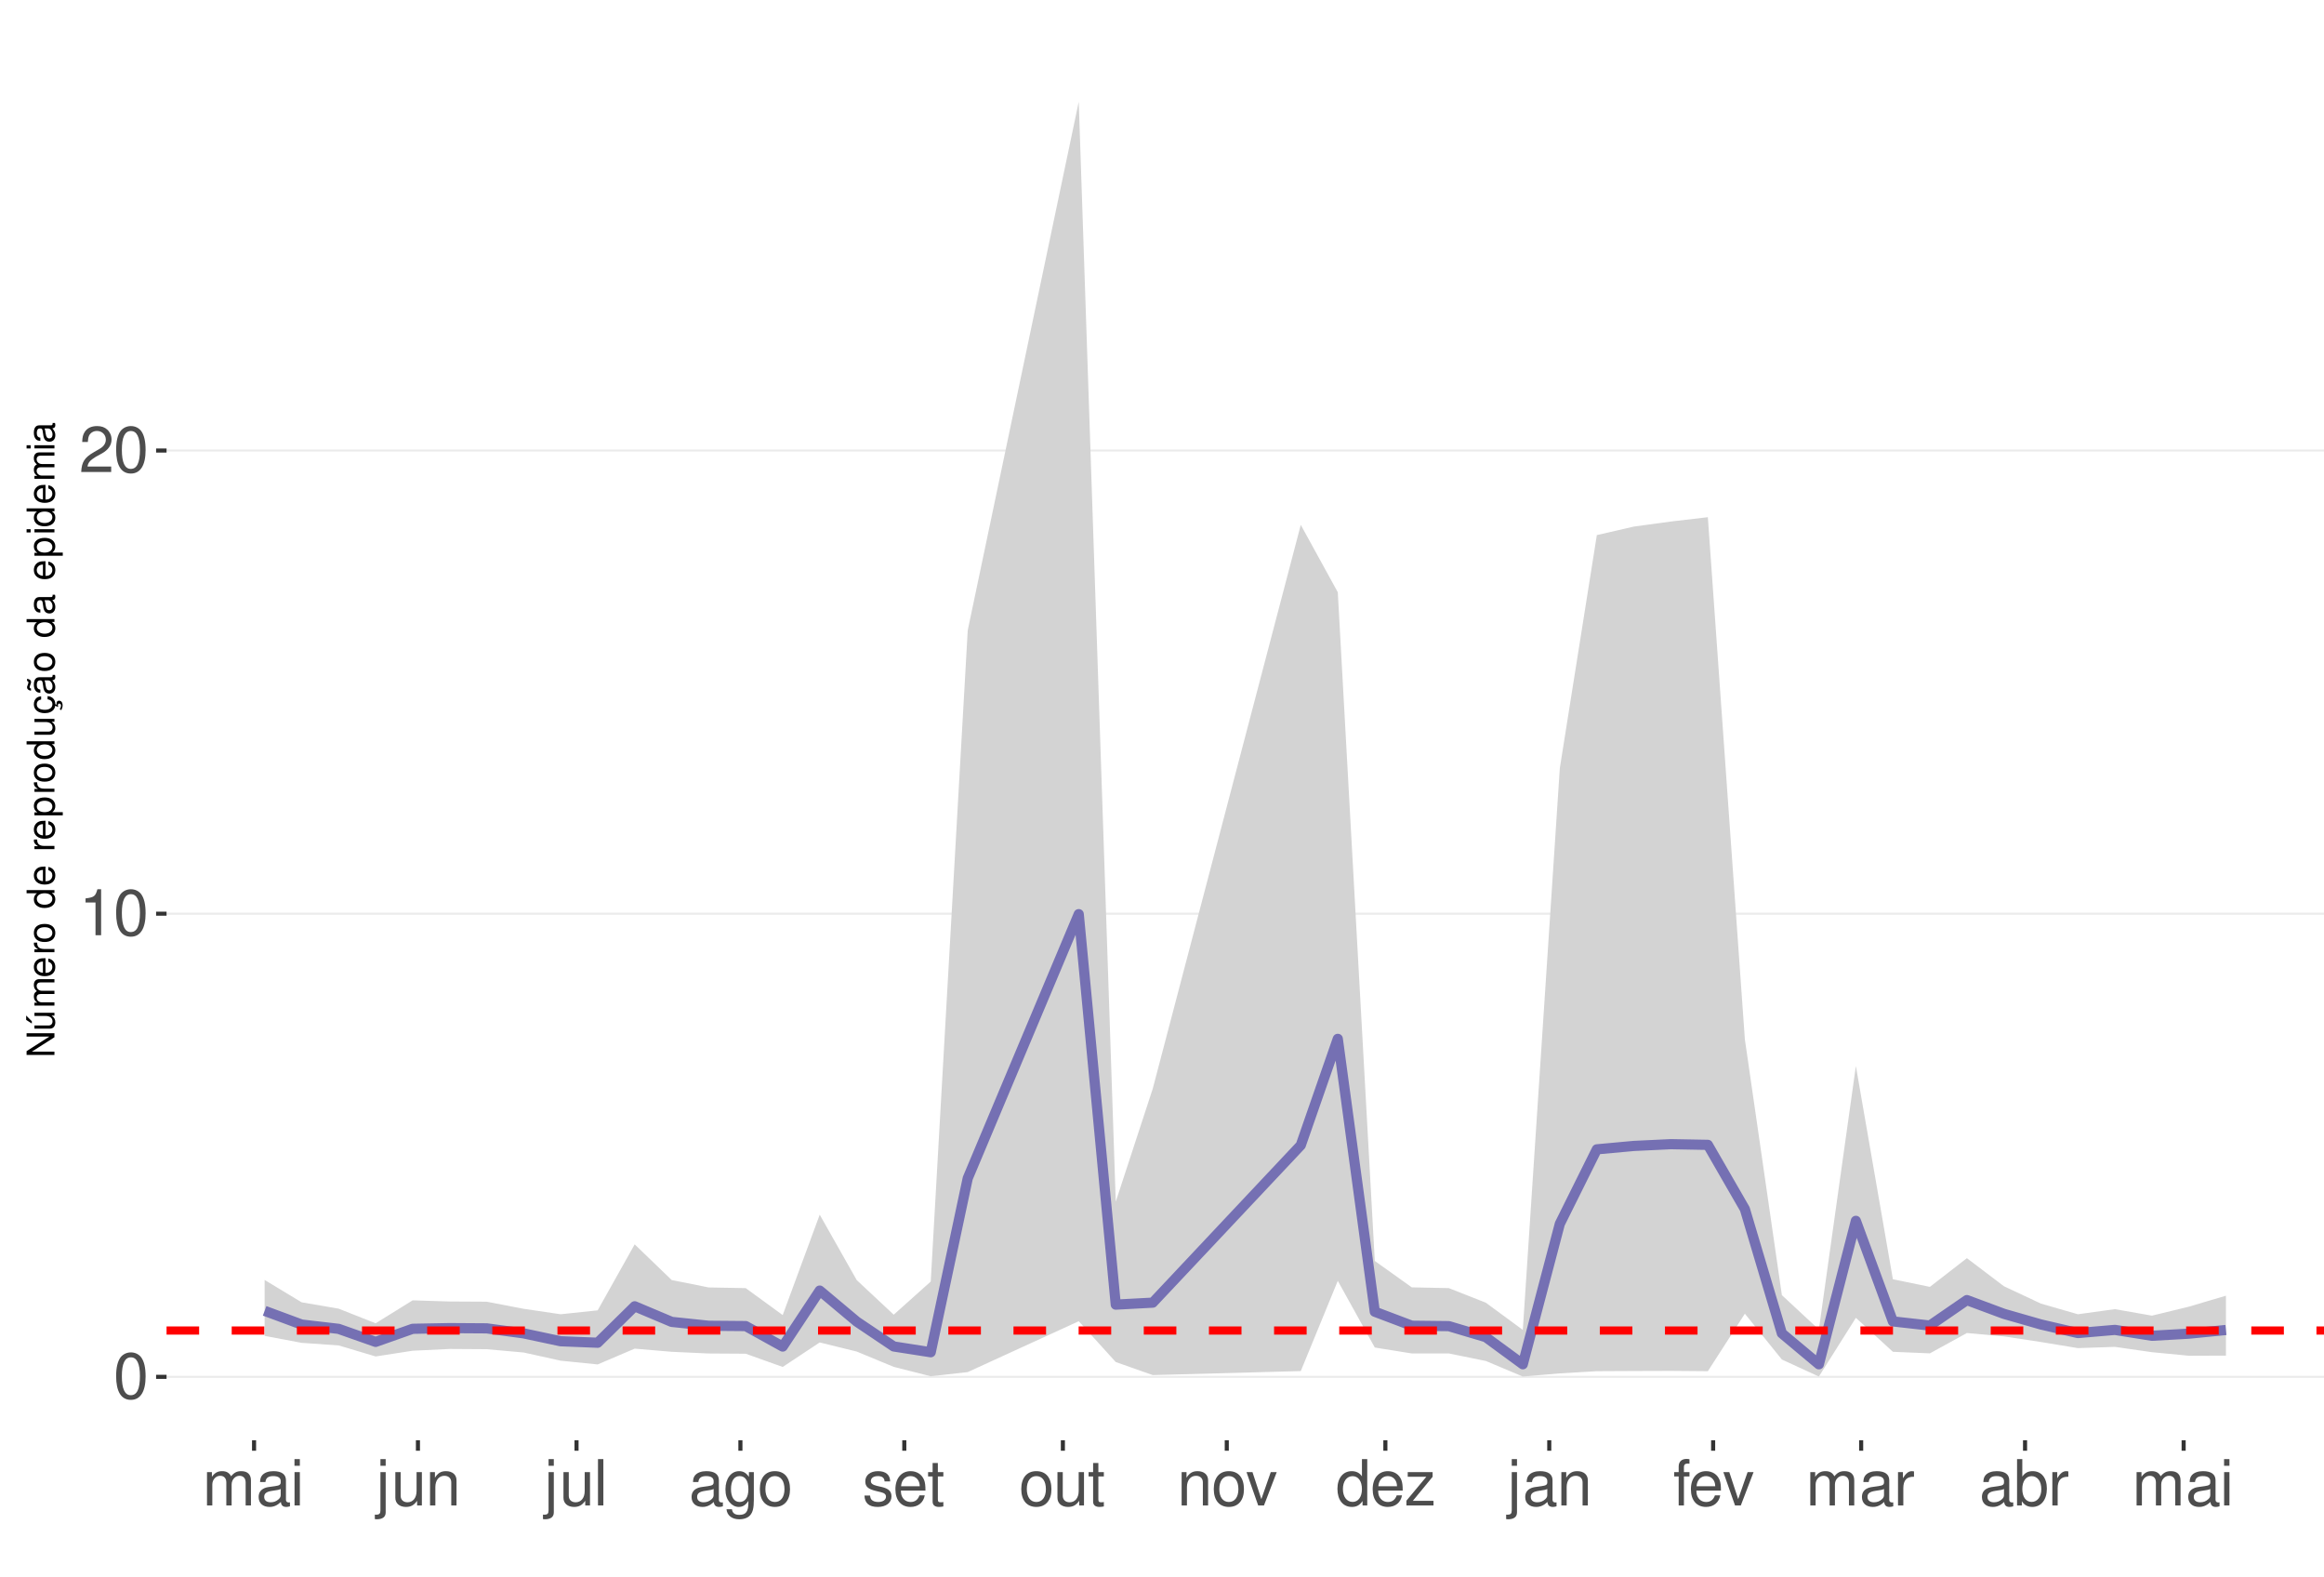
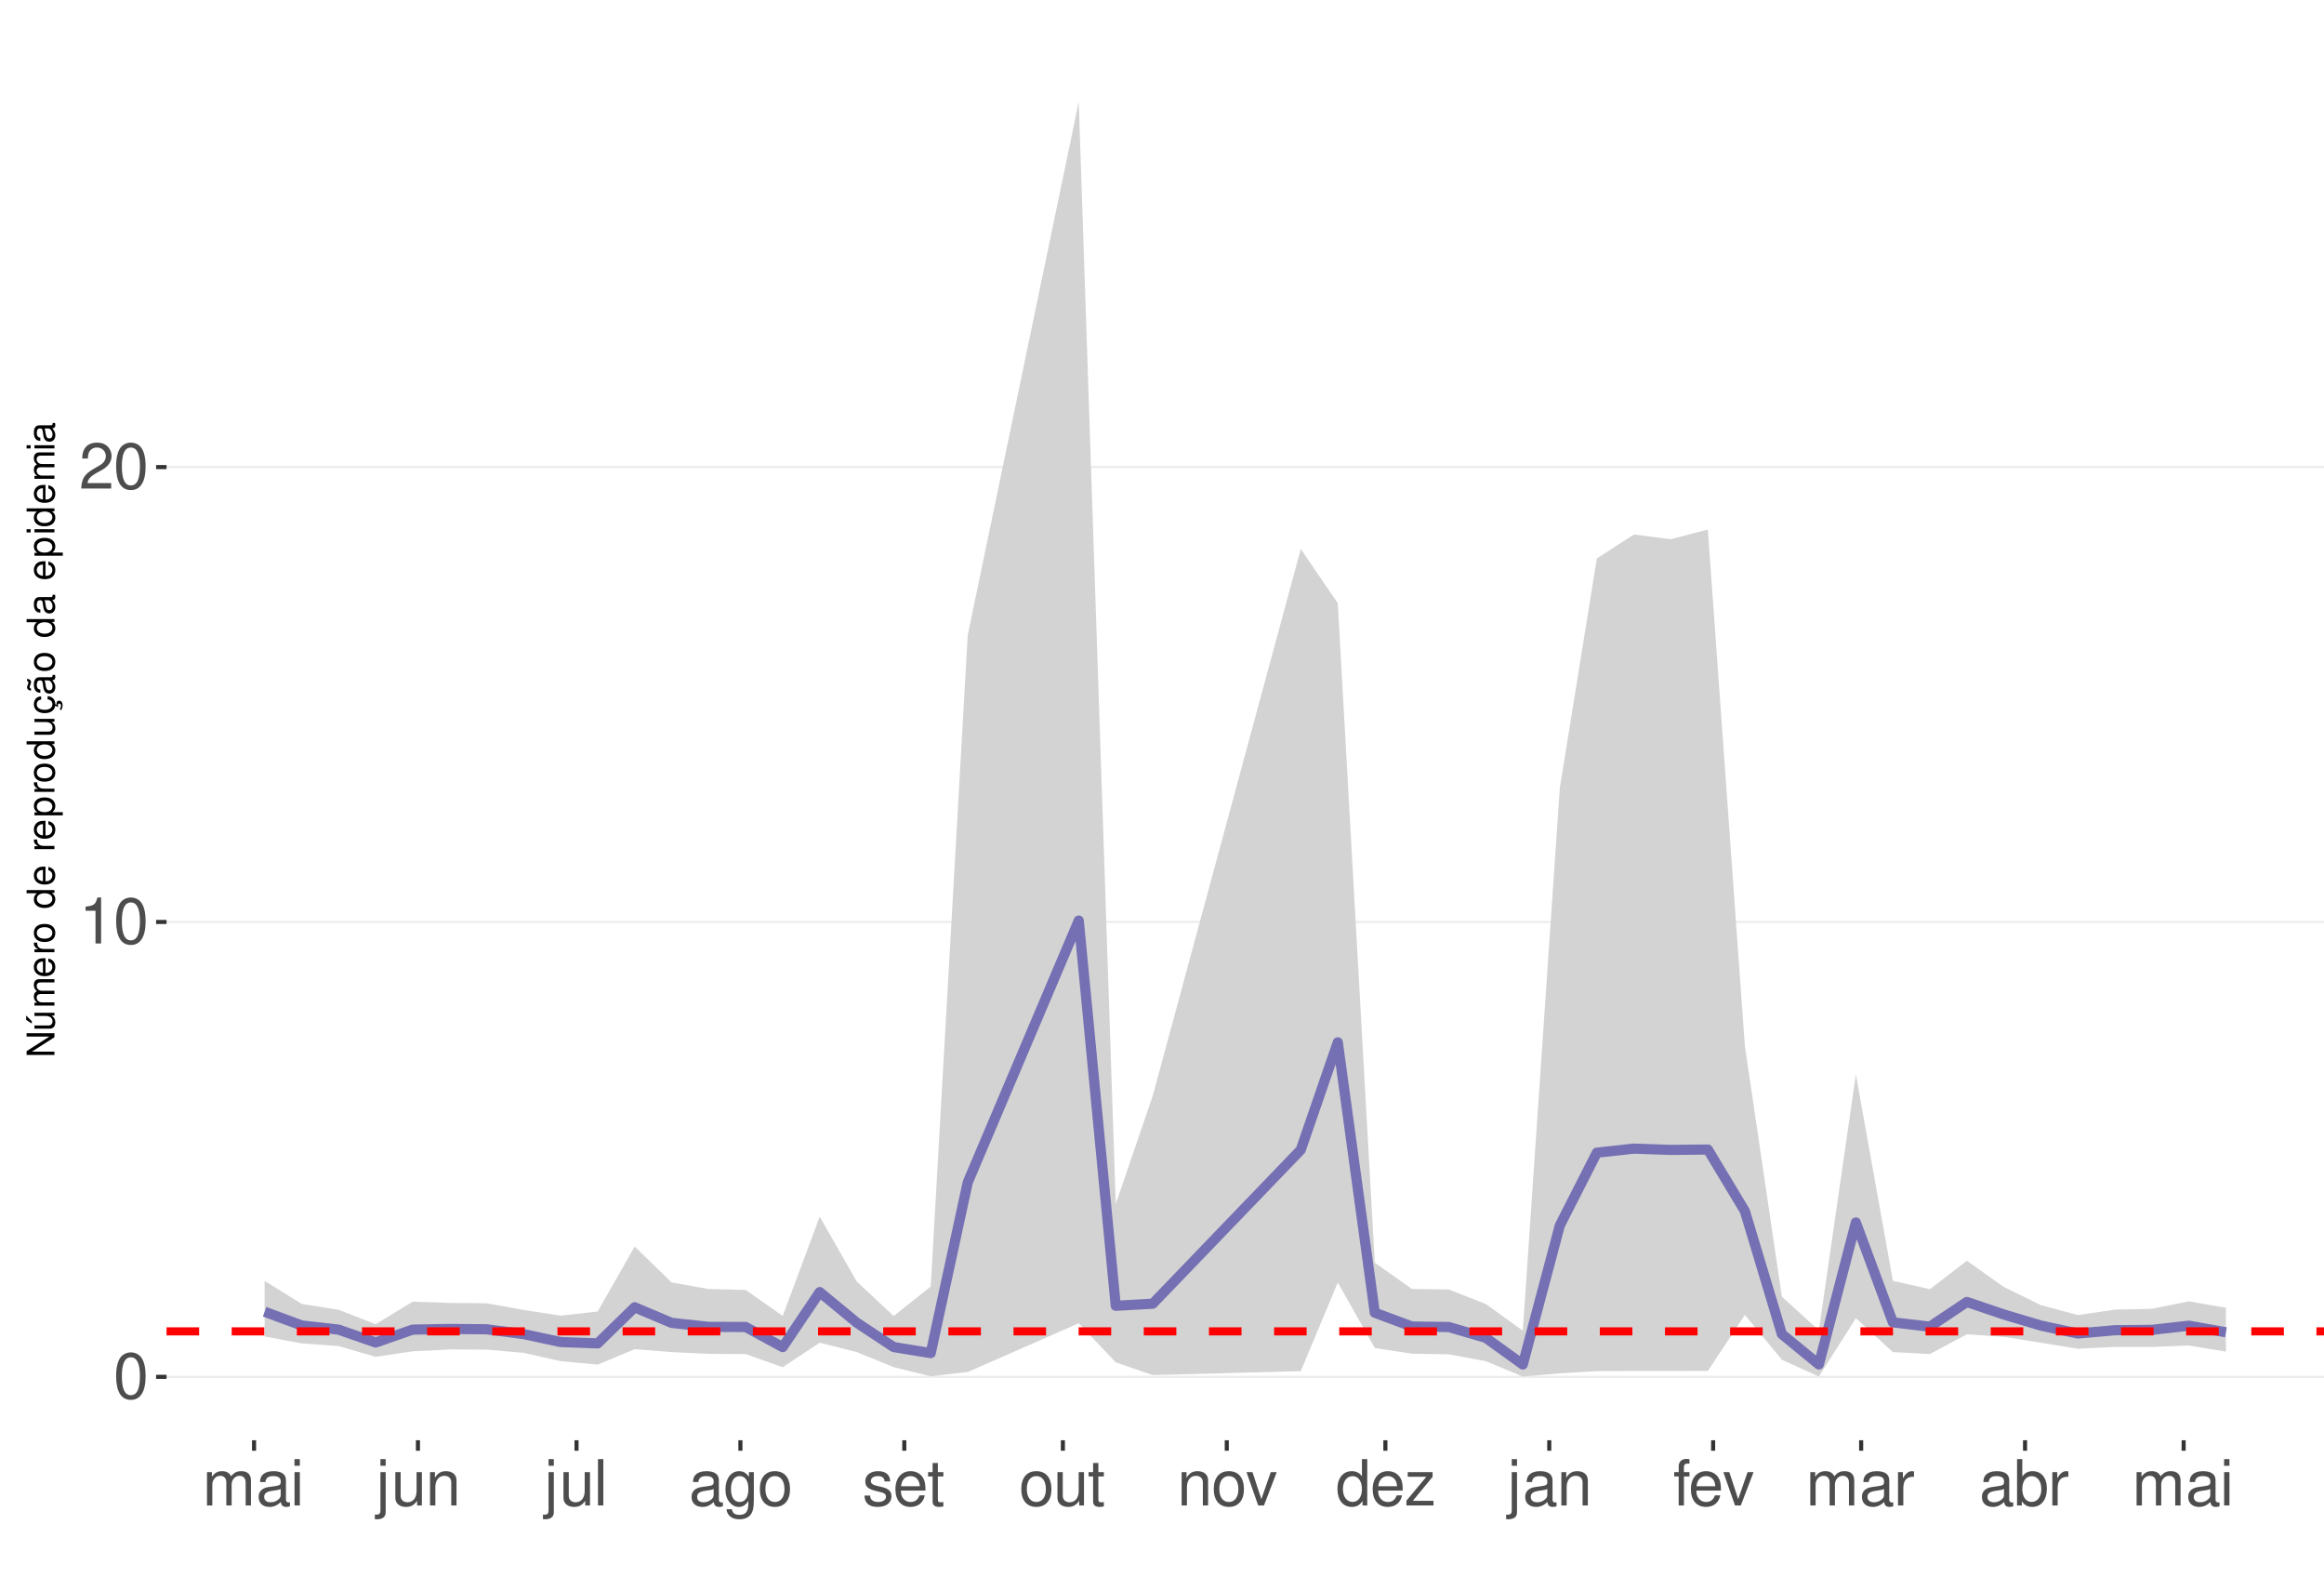
<svg xmlns="http://www.w3.org/2000/svg" xmlns:xlink="http://www.w3.org/1999/xlink" width="609pt" height="413pt" viewBox="0 0 609 413" version="1.1">
  <defs>
    <g>
      <symbol overflow="visible" id="glyph0-0">
        <path style="stroke:none;" d="" />
      </symbol>
      <symbol overflow="visible" id="glyph0-1">
        <path style="stroke:none;" d="M 4.578 -12.047 C 3.484 -12.047 2.484 -11.547 1.859 -10.734 C 1.094 -9.656 0.719 -8.062 0.719 -5.828 C 0.719 -1.766 2.047 0.391 4.578 0.391 C 7.078 0.391 8.438 -1.766 8.438 -5.734 C 8.438 -8.062 8.078 -9.625 7.297 -10.734 C 6.672 -11.562 5.703 -12.047 4.578 -12.047 Z M 4.578 -10.75 C 6.156 -10.75 6.953 -9.125 6.953 -5.859 C 6.953 -2.438 6.172 -0.828 4.547 -0.828 C 3 -0.828 2.219 -2.5 2.219 -5.812 C 2.219 -9.125 3 -10.75 4.578 -10.75 Z M 4.578 -10.75 " />
      </symbol>
      <symbol overflow="visible" id="glyph0-2">
        <path style="stroke:none;" d="M 4.312 -8.578 L 4.312 0 L 5.781 0 L 5.781 -12.047 L 4.812 -12.047 C 4.297 -10.188 3.969 -9.938 1.703 -9.641 L 1.703 -8.578 Z M 4.312 -8.578 " />
      </symbol>
      <symbol overflow="visible" id="glyph0-3">
        <path style="stroke:none;" d="M 8.422 -1.453 L 2.219 -1.453 C 2.359 -2.453 2.891 -3.078 4.344 -3.969 L 6.016 -4.891 C 7.656 -5.812 8.516 -7.047 8.516 -8.531 C 8.516 -9.531 8.109 -10.453 7.406 -11.109 C 6.719 -11.75 5.844 -12.047 4.734 -12.047 C 3.234 -12.047 2.109 -11.516 1.469 -10.484 C 1.047 -9.844 0.859 -9.094 0.828 -7.875 L 2.297 -7.875 C 2.344 -8.688 2.453 -9.172 2.641 -9.578 C 3.031 -10.312 3.797 -10.766 4.688 -10.766 C 6.016 -10.766 7.016 -9.797 7.016 -8.5 C 7.016 -7.531 6.469 -6.703 5.406 -6.094 L 3.875 -5.203 C 1.422 -3.781 0.703 -2.641 0.562 -0.016 L 8.422 -0.016 Z M 8.422 -1.453 " />
      </symbol>
      <symbol overflow="visible" id="glyph0-4">
        <path style="stroke:none;" d="M 1.172 -8.734 L 1.172 0 L 2.562 0 L 2.562 -5.484 C 2.562 -6.75 3.484 -7.766 4.609 -7.766 C 5.641 -7.766 6.234 -7.125 6.234 -6.016 L 6.234 0 L 7.625 0 L 7.625 -5.484 C 7.625 -6.75 8.547 -7.766 9.672 -7.766 C 10.688 -7.766 11.297 -7.109 11.297 -6.016 L 11.297 0 L 12.688 0 L 12.688 -6.547 C 12.688 -8.109 11.797 -8.984 10.156 -8.984 C 9 -8.984 8.297 -8.625 7.484 -7.641 C 6.969 -8.578 6.266 -8.984 5.125 -8.984 C 3.969 -8.984 3.188 -8.547 2.453 -7.5 L 2.453 -8.734 Z M 1.172 -8.734 " />
      </symbol>
      <symbol overflow="visible" id="glyph0-5">
        <path style="stroke:none;" d="M 8.906 -0.812 C 8.766 -0.781 8.688 -0.781 8.609 -0.781 C 8.125 -0.781 7.859 -1.031 7.859 -1.469 L 7.859 -6.594 C 7.859 -8.141 6.734 -8.984 4.578 -8.984 C 3.297 -8.984 2.281 -8.609 1.688 -7.969 C 1.281 -7.516 1.109 -7.016 1.078 -6.141 L 2.484 -6.141 C 2.594 -7.219 3.234 -7.688 4.531 -7.688 C 5.797 -7.688 6.484 -7.234 6.484 -6.391 L 6.484 -6.031 C 6.469 -5.438 6.156 -5.219 5.031 -5.062 C 3.062 -4.812 2.766 -4.75 2.234 -4.531 C 1.219 -4.094 0.703 -3.328 0.703 -2.203 C 0.703 -0.609 1.797 0.391 3.562 0.391 C 4.656 0.391 5.547 0 6.531 -0.906 C 6.625 0 7.062 0.391 7.969 0.391 C 8.266 0.391 8.438 0.344 8.906 0.234 Z M 6.484 -2.75 C 6.484 -2.281 6.344 -2 5.922 -1.609 C 5.359 -1.094 4.688 -0.828 3.859 -0.828 C 2.781 -0.828 2.156 -1.344 2.156 -2.234 C 2.156 -3.141 2.75 -3.609 4.25 -3.828 C 5.734 -4.031 6.016 -4.094 6.484 -4.312 Z M 6.484 -2.75 " />
      </symbol>
      <symbol overflow="visible" id="glyph0-6">
        <path style="stroke:none;" d="M 2.5 -8.734 L 1.109 -8.734 L 1.109 0 L 2.5 0 Z M 2.5 -12.141 L 1.094 -12.141 L 1.094 -10.391 L 2.5 -10.391 Z M 2.5 -12.141 " />
      </symbol>
      <symbol overflow="visible" id="glyph0-7">
        <path style="stroke:none;" d="M 1.172 -8.734 L 1.172 1.266 C 1.172 2.125 0.906 2.422 0.031 2.422 C -0.062 2.422 -0.109 2.422 -0.297 2.406 L -0.297 3.578 C -0.141 3.609 -0.047 3.625 0.172 3.625 C 1.734 3.625 2.547 3.016 2.547 1.812 L 2.547 -8.734 Z M 2.547 -12.141 L 1.172 -12.141 L 1.172 -10.391 L 2.547 -10.391 Z M 2.547 -12.141 " />
      </symbol>
      <symbol overflow="visible" id="glyph0-8">
        <path style="stroke:none;" d="M 8.031 0 L 8.031 -8.734 L 6.641 -8.734 L 6.641 -3.781 C 6.641 -2 5.719 -0.828 4.266 -0.828 C 3.172 -0.828 2.469 -1.5 2.469 -2.547 L 2.469 -8.734 L 1.078 -8.734 L 1.078 -2 C 1.078 -0.547 2.172 0.391 3.859 0.391 C 5.141 0.391 5.969 -0.062 6.781 -1.219 L 6.781 0 Z M 8.031 0 " />
      </symbol>
      <symbol overflow="visible" id="glyph0-9">
        <path style="stroke:none;" d="M 1.172 -8.734 L 1.172 0 L 2.562 0 L 2.562 -4.812 C 2.562 -6.594 3.5 -7.766 4.938 -7.766 C 6.031 -7.766 6.734 -7.094 6.734 -6.047 L 6.734 0 L 8.109 0 L 8.109 -6.594 C 8.109 -8.047 7.031 -8.984 5.344 -8.984 C 4.047 -8.984 3.219 -8.484 2.453 -7.266 L 2.453 -8.734 Z M 1.172 -8.734 " />
      </symbol>
      <symbol overflow="visible" id="glyph0-10">
        <path style="stroke:none;" d="M 2.531 -12.141 L 1.125 -12.141 L 1.125 0 L 2.531 0 Z M 2.531 -12.141 " />
      </symbol>
      <symbol overflow="visible" id="glyph0-11">
        <path style="stroke:none;" d="M 6.734 -8.734 L 6.734 -7.469 C 6.031 -8.516 5.266 -8.984 4.156 -8.984 C 2.047 -8.984 0.578 -7.016 0.578 -4.219 C 0.578 -2.75 0.938 -1.688 1.688 -0.797 C 2.328 -0.031 3.172 0.391 4.062 0.391 C 5.109 0.391 5.859 -0.078 6.594 -1.188 L 6.594 -0.734 C 6.594 1.594 5.953 2.469 4.219 2.469 C 3.031 2.469 2.422 2 2.281 1 L 0.859 1 C 1 2.609 2.281 3.625 4.188 3.625 C 5.469 3.625 6.531 3.219 7.094 2.516 C 7.766 1.703 8.016 0.609 8.016 -1.438 L 8.016 -8.734 Z M 4.297 -7.688 C 5.766 -7.688 6.594 -6.469 6.594 -4.25 C 6.594 -2.125 5.75 -0.906 4.297 -0.906 C 2.859 -0.906 2.031 -2.156 2.031 -4.297 C 2.031 -6.422 2.859 -7.688 4.297 -7.688 Z M 4.297 -7.688 " />
      </symbol>
      <symbol overflow="visible" id="glyph0-12">
        <path style="stroke:none;" d="M 4.531 -8.984 C 2.062 -8.984 0.594 -7.234 0.594 -4.297 C 0.594 -1.344 2.062 0.391 4.547 0.391 C 7.016 0.391 8.5 -1.359 8.5 -4.234 C 8.5 -7.266 7.062 -8.984 4.531 -8.984 Z M 4.547 -7.688 C 6.109 -7.688 7.047 -6.406 7.047 -4.25 C 7.047 -2.188 6.078 -0.906 4.547 -0.906 C 3 -0.906 2.047 -2.188 2.047 -4.297 C 2.047 -6.406 3 -7.688 4.547 -7.688 Z M 4.547 -7.688 " />
      </symbol>
      <symbol overflow="visible" id="glyph0-13">
        <path style="stroke:none;" d="M 7.297 -6.297 C 7.281 -8.016 6.141 -8.984 4.125 -8.984 C 2.094 -8.984 0.781 -7.922 0.781 -6.312 C 0.781 -4.953 1.484 -4.297 3.547 -3.797 L 4.844 -3.484 C 5.812 -3.25 6.203 -2.891 6.203 -2.281 C 6.203 -1.453 5.375 -0.906 4.156 -0.906 C 3.422 -0.906 2.781 -1.109 2.438 -1.484 C 2.219 -1.734 2.109 -1.984 2.031 -2.594 L 0.562 -2.594 C 0.641 -0.578 1.766 0.391 4.047 0.391 C 6.25 0.391 7.641 -0.703 7.641 -2.375 C 7.641 -3.688 6.906 -4.391 5.188 -4.812 L 3.844 -5.125 C 2.719 -5.391 2.234 -5.766 2.234 -6.375 C 2.234 -7.203 2.953 -7.688 4.078 -7.688 C 5.203 -7.688 5.797 -7.219 5.828 -6.297 Z M 7.297 -6.297 " />
      </symbol>
      <symbol overflow="visible" id="glyph0-14">
        <path style="stroke:none;" d="M 8.547 -3.891 C 8.547 -5.234 8.438 -6.031 8.188 -6.672 C 7.625 -8.109 6.297 -8.984 4.656 -8.984 C 2.234 -8.984 0.672 -7.125 0.672 -4.25 C 0.672 -1.359 2.172 0.391 4.625 0.391 C 6.625 0.391 8.016 -0.75 8.359 -2.641 L 6.969 -2.641 C 6.578 -1.5 5.797 -0.906 4.688 -0.906 C 3.797 -0.906 3.047 -1.297 2.578 -2.031 C 2.25 -2.531 2.125 -3.031 2.109 -3.891 Z M 2.156 -5.031 C 2.266 -6.641 3.25 -7.688 4.641 -7.688 C 6.062 -7.688 7.047 -6.594 7.047 -5.031 Z M 2.156 -5.031 " />
      </symbol>
      <symbol overflow="visible" id="glyph0-15">
        <path style="stroke:none;" d="M 4.234 -8.734 L 2.797 -8.734 L 2.797 -11.125 L 1.422 -11.125 L 1.422 -8.734 L 0.234 -8.734 L 0.234 -7.594 L 1.422 -7.594 L 1.422 -1 C 1.422 -0.094 2.016 0.391 3.094 0.391 C 3.469 0.391 3.766 0.344 4.234 0.266 L 4.234 -0.906 C 4.031 -0.844 3.844 -0.828 3.562 -0.828 C 2.969 -0.828 2.797 -1 2.797 -1.609 L 2.797 -7.594 L 4.234 -7.594 Z M 4.234 -8.734 " />
      </symbol>
      <symbol overflow="visible" id="glyph0-16">
        <path style="stroke:none;" d="M 4.75 0 L 8.094 -8.734 L 6.531 -8.734 L 4.062 -1.656 L 1.734 -8.734 L 0.172 -8.734 L 3.234 0 Z M 4.75 0 " />
      </symbol>
      <symbol overflow="visible" id="glyph0-17">
        <path style="stroke:none;" d="M 8.25 -12.141 L 6.859 -12.141 L 6.859 -7.625 C 6.281 -8.516 5.344 -8.984 4.188 -8.984 C 1.922 -8.984 0.438 -7.156 0.438 -4.375 C 0.438 -1.438 1.859 0.391 4.234 0.391 C 5.438 0.391 6.266 -0.062 7.016 -1.156 L 7.016 0 L 8.25 0 Z M 4.406 -7.672 C 5.906 -7.672 6.859 -6.359 6.859 -4.266 C 6.859 -2.25 5.891 -0.922 4.438 -0.922 C 2.891 -0.922 1.875 -2.266 1.875 -4.297 C 1.875 -6.328 2.891 -7.672 4.406 -7.672 Z M 4.406 -7.672 " />
      </symbol>
      <symbol overflow="visible" id="glyph0-18">
        <path style="stroke:none;" d="M 7.375 -8.734 L 0.859 -8.734 L 0.859 -7.516 L 5.734 -7.516 L 0.516 -1.25 L 0.516 0 L 7.609 0 L 7.609 -1.219 L 2.203 -1.219 L 7.375 -7.5 Z M 7.375 -8.734 " />
      </symbol>
      <symbol overflow="visible" id="glyph0-19">
        <path style="stroke:none;" d="M 4.297 -8.734 L 2.844 -8.734 L 2.844 -10.094 C 2.844 -10.672 3.172 -10.969 3.812 -10.969 C 3.938 -10.969 3.984 -10.969 4.297 -10.953 L 4.297 -12.109 C 3.984 -12.172 3.797 -12.188 3.516 -12.188 C 2.234 -12.188 1.469 -11.453 1.469 -10.203 L 1.469 -8.734 L 0.297 -8.734 L 0.297 -7.594 L 1.469 -7.594 L 1.469 0 L 2.844 0 L 2.844 -7.594 L 4.297 -7.594 Z M 4.297 -8.734 " />
      </symbol>
      <symbol overflow="visible" id="glyph0-20">
        <path style="stroke:none;" d="M 1.156 -8.734 L 1.156 0 L 2.547 0 L 2.547 -4.531 C 2.562 -6.625 3.438 -7.562 5.344 -7.516 L 5.344 -8.922 C 5.109 -8.969 4.984 -8.984 4.812 -8.984 C 3.922 -8.984 3.234 -8.438 2.438 -7.141 L 2.438 -8.734 Z M 1.156 -8.734 " />
      </symbol>
      <symbol overflow="visible" id="glyph0-21">
        <path style="stroke:none;" d="M 0.906 -12.141 L 0.906 0 L 2.156 0 L 2.156 -1.109 C 2.812 -0.094 3.703 0.391 4.906 0.391 C 7.219 0.391 8.719 -1.5 8.719 -4.391 C 8.719 -7.234 7.297 -8.984 4.984 -8.984 C 3.781 -8.984 2.938 -8.531 2.281 -7.547 L 2.281 -12.141 Z M 4.719 -7.672 C 6.266 -7.672 7.266 -6.328 7.266 -4.25 C 7.266 -2.266 6.234 -0.922 4.719 -0.922 C 3.234 -0.922 2.281 -2.25 2.281 -4.297 C 2.281 -6.344 3.234 -7.672 4.719 -7.672 Z M 4.719 -7.672 " />
      </symbol>
      <symbol overflow="visible" id="glyph1-0">
        <path style="stroke:none;" d="" />
      </symbol>
      <symbol overflow="visible" id="glyph1-1">
        <path style="stroke:none;" d="M -7.297 -6.453 L -7.297 -5.578 L -1.328 -5.578 L -7.297 -1.766 L -7.297 -0.766 L 0 -0.766 L 0 -1.641 L -5.906 -1.641 L 0 -5.406 L 0 -6.453 Z M -7.297 -6.453 " />
      </symbol>
      <symbol overflow="visible" id="glyph1-2">
        <path style="stroke:none;" d="M 0 -4.812 L -5.234 -4.812 L -5.234 -3.984 L -2.266 -3.984 C -1.203 -3.984 -0.5 -3.438 -0.5 -2.562 C -0.5 -1.906 -0.906 -1.484 -1.531 -1.484 L -5.234 -1.484 L -5.234 -0.656 L -1.203 -0.656 C -0.328 -0.656 0.234 -1.297 0.234 -2.312 C 0.234 -3.094 -0.047 -3.578 -0.734 -4.062 L 0 -4.062 Z M -7.406 -2.953 L -5.922 -2 L -5.922 -2.594 L -7.406 -4.094 Z M -7.406 -2.953 " />
      </symbol>
      <symbol overflow="visible" id="glyph1-3">
        <path style="stroke:none;" d="M -5.234 -0.703 L 0 -0.703 L 0 -1.547 L -3.297 -1.547 C -4.047 -1.547 -4.656 -2.094 -4.656 -2.766 C -4.656 -3.391 -4.281 -3.734 -3.609 -3.734 L 0 -3.734 L 0 -4.578 L -3.297 -4.578 C -4.047 -4.578 -4.656 -5.125 -4.656 -5.812 C -4.656 -6.422 -4.266 -6.781 -3.609 -6.781 L 0 -6.781 L 0 -7.625 L -3.938 -7.625 C -4.875 -7.625 -5.391 -7.078 -5.391 -6.094 C -5.391 -5.406 -5.188 -4.984 -4.594 -4.484 C -5.156 -4.188 -5.391 -3.766 -5.391 -3.078 C -5.391 -2.375 -5.125 -1.906 -4.5 -1.469 L -5.234 -1.469 Z M -5.234 -0.703 " />
      </symbol>
      <symbol overflow="visible" id="glyph1-4">
        <path style="stroke:none;" d="M -2.344 -5.125 C -3.141 -5.125 -3.625 -5.062 -4.016 -4.922 C -4.875 -4.578 -5.391 -3.781 -5.391 -2.797 C -5.391 -1.344 -4.281 -0.406 -2.547 -0.406 C -0.812 -0.406 0.234 -1.297 0.234 -2.781 C 0.234 -3.984 -0.453 -4.812 -1.594 -5.016 L -1.594 -4.188 C -0.906 -3.953 -0.547 -3.484 -0.547 -2.812 C -0.547 -2.281 -0.781 -1.828 -1.219 -1.547 C -1.516 -1.344 -1.812 -1.281 -2.344 -1.266 Z M -3.016 -1.297 C -3.984 -1.359 -4.625 -1.953 -4.625 -2.797 C -4.625 -3.641 -3.953 -4.234 -3.016 -4.234 Z M -3.016 -1.297 " />
      </symbol>
      <symbol overflow="visible" id="glyph1-5">
        <path style="stroke:none;" d="M -5.234 -0.688 L 0 -0.688 L 0 -1.531 L -2.719 -1.531 C -3.984 -1.547 -4.547 -2.062 -4.516 -3.203 L -5.359 -3.203 C -5.375 -3.062 -5.391 -2.984 -5.391 -2.891 C -5.391 -2.344 -5.062 -1.938 -4.297 -1.453 L -5.234 -1.453 Z M -5.234 -0.688 " />
      </symbol>
      <symbol overflow="visible" id="glyph1-6">
        <path style="stroke:none;" d="M -5.391 -2.719 C -5.391 -1.234 -4.344 -0.359 -2.578 -0.359 C -0.812 -0.359 0.234 -1.234 0.234 -2.734 C 0.234 -4.203 -0.812 -5.094 -2.547 -5.094 C -4.359 -5.094 -5.391 -4.234 -5.391 -2.719 Z M -4.625 -2.734 C -4.625 -3.672 -3.844 -4.234 -2.547 -4.234 C -1.312 -4.234 -0.547 -3.656 -0.547 -2.734 C -0.547 -1.797 -1.312 -1.234 -2.578 -1.234 C -3.844 -1.234 -4.625 -1.797 -4.625 -2.734 Z M -4.625 -2.734 " />
      </symbol>
      <symbol overflow="visible" id="glyph1-7">
        <path style="stroke:none;" d="" />
      </symbol>
      <symbol overflow="visible" id="glyph1-8">
        <path style="stroke:none;" d="M -7.297 -4.953 L -7.297 -4.125 L -4.578 -4.125 C -5.109 -3.766 -5.391 -3.203 -5.391 -2.516 C -5.391 -1.156 -4.297 -0.266 -2.625 -0.266 C -0.859 -0.266 0.234 -1.125 0.234 -2.547 C 0.234 -3.266 -0.047 -3.766 -0.688 -4.203 L 0 -4.203 L 0 -4.953 Z M -4.609 -2.656 C -4.609 -3.547 -3.812 -4.125 -2.562 -4.125 C -1.344 -4.125 -0.547 -3.547 -0.547 -2.656 C -0.547 -1.734 -1.359 -1.125 -2.578 -1.125 C -3.797 -1.125 -4.609 -1.734 -4.609 -2.656 Z M -4.609 -2.656 " />
      </symbol>
      <symbol overflow="visible" id="glyph1-9">
        <path style="stroke:none;" d="M 2.188 -0.547 L 2.188 -1.375 L -0.547 -1.375 C -0.016 -1.812 0.234 -2.312 0.234 -2.984 C 0.234 -4.344 -0.859 -5.234 -2.531 -5.234 C -4.297 -5.234 -5.391 -4.375 -5.391 -2.984 C -5.391 -2.266 -5.062 -1.703 -4.453 -1.312 L -5.234 -1.312 L -5.234 -0.547 Z M -4.609 -2.844 C -4.609 -3.766 -3.797 -4.359 -2.547 -4.359 C -1.359 -4.359 -0.547 -3.75 -0.547 -2.844 C -0.547 -1.953 -1.344 -1.375 -2.578 -1.375 C -3.812 -1.375 -4.609 -1.953 -4.609 -2.844 Z M -4.609 -2.844 " />
      </symbol>
      <symbol overflow="visible" id="glyph1-10">
        <path style="stroke:none;" d="M 0 -4.812 L -5.234 -4.812 L -5.234 -3.984 L -2.266 -3.984 C -1.203 -3.984 -0.5 -3.438 -0.5 -2.562 C -0.5 -1.906 -0.906 -1.484 -1.531 -1.484 L -5.234 -1.484 L -5.234 -0.656 L -1.203 -0.656 C -0.328 -0.656 0.234 -1.297 0.234 -2.312 C 0.234 -3.094 -0.047 -3.578 -0.734 -4.062 L 0 -4.062 Z M 0 -4.812 " />
      </symbol>
      <symbol overflow="visible" id="glyph1-11">
        <path style="stroke:none;" d="M 0.234 -2.641 C 0.234 -3.875 -0.547 -4.703 -1.797 -4.766 L -1.797 -3.938 C -0.953 -3.797 -0.531 -3.359 -0.531 -2.656 C -0.531 -1.734 -1.281 -1.188 -2.516 -1.188 C -3.844 -1.188 -4.625 -1.719 -4.625 -2.625 C -4.625 -3.328 -4.203 -3.766 -3.484 -3.875 L -3.484 -4.703 C -3.984 -4.672 -4.312 -4.562 -4.609 -4.359 C -5.094 -4 -5.391 -3.375 -5.391 -2.641 C -5.391 -1.219 -4.266 -0.312 -2.531 -0.312 C -1.469 -0.312 -0.625 -0.672 -0.156 -1.312 C 0.047 -1.594 0.125 -1.812 0.203 -2.25 L 0.922 -1.938 L 0.984 -2.062 C 0.938 -2.188 0.906 -2.25 0.906 -2.375 C 0.906 -2.656 1.047 -2.828 1.281 -2.828 C 1.547 -2.828 1.734 -2.594 1.734 -2.297 C 1.734 -2.031 1.672 -1.844 1.438 -1.406 L 1.406 -1.312 L 1.812 -1.094 C 2.078 -1.75 2.141 -1.953 2.141 -2.344 C 2.141 -3.109 1.781 -3.578 1.203 -3.578 C 0.781 -3.578 0.547 -3.297 0.547 -2.797 C 0.547 -2.703 0.547 -2.641 0.562 -2.516 Z M 0.234 -2.641 " />
      </symbol>
      <symbol overflow="visible" id="glyph1-12">
        <path style="stroke:none;" d="M -0.484 -5.344 C -0.469 -5.266 -0.469 -5.219 -0.469 -5.172 C -0.469 -4.875 -0.625 -4.719 -0.875 -4.719 L -3.953 -4.719 C -4.891 -4.719 -5.391 -4.047 -5.391 -2.75 C -5.391 -1.984 -5.172 -1.375 -4.781 -1.016 C -4.516 -0.766 -4.203 -0.672 -3.688 -0.656 L -3.688 -1.484 C -4.328 -1.562 -4.625 -1.938 -4.625 -2.719 C -4.625 -3.484 -4.344 -3.891 -3.844 -3.891 L -3.625 -3.891 C -3.266 -3.875 -3.125 -3.703 -3.047 -3.016 C -2.891 -1.844 -2.844 -1.656 -2.719 -1.344 C -2.453 -0.734 -2 -0.422 -1.312 -0.422 C -0.375 -0.422 0.234 -1.078 0.234 -2.141 C 0.234 -2.797 0 -3.328 -0.547 -3.922 C 0 -3.984 0.234 -4.234 0.234 -4.781 C 0.234 -4.953 0.203 -5.062 0.141 -5.344 Z M -1.656 -3.891 C -1.375 -3.891 -1.203 -3.812 -0.969 -3.562 C -0.656 -3.219 -0.5 -2.812 -0.5 -2.312 C -0.5 -1.672 -0.812 -1.297 -1.344 -1.297 C -1.891 -1.297 -2.172 -1.656 -2.297 -2.547 C -2.422 -3.438 -2.453 -3.609 -2.594 -3.891 Z M -7.172 -3.75 C -6.922 -3.672 -6.812 -3.547 -6.812 -3.375 C -6.812 -3.25 -6.875 -2.984 -6.984 -2.734 C -7.156 -2.312 -7.172 -2.25 -7.172 -2.047 C -7.172 -1.594 -6.797 -1.297 -6.141 -1.188 L -6.141 -1.766 C -6.375 -1.812 -6.5 -1.938 -6.5 -2.094 C -6.5 -2.203 -6.469 -2.344 -6.375 -2.578 C -6.156 -3.156 -6.125 -3.234 -6.125 -3.438 C -6.125 -3.922 -6.484 -4.219 -7.172 -4.312 Z M -7.172 -3.75 " />
      </symbol>
      <symbol overflow="visible" id="glyph1-13">
        <path style="stroke:none;" d="M -0.484 -5.344 C -0.469 -5.266 -0.469 -5.219 -0.469 -5.172 C -0.469 -4.875 -0.625 -4.719 -0.875 -4.719 L -3.953 -4.719 C -4.891 -4.719 -5.391 -4.047 -5.391 -2.75 C -5.391 -1.984 -5.172 -1.375 -4.781 -1.016 C -4.516 -0.766 -4.203 -0.672 -3.688 -0.656 L -3.688 -1.484 C -4.328 -1.562 -4.625 -1.938 -4.625 -2.719 C -4.625 -3.484 -4.344 -3.891 -3.844 -3.891 L -3.625 -3.891 C -3.266 -3.875 -3.125 -3.703 -3.047 -3.016 C -2.891 -1.844 -2.844 -1.656 -2.719 -1.344 C -2.453 -0.734 -2 -0.422 -1.312 -0.422 C -0.375 -0.422 0.234 -1.078 0.234 -2.141 C 0.234 -2.797 0 -3.328 -0.547 -3.922 C 0 -3.984 0.234 -4.234 0.234 -4.781 C 0.234 -4.953 0.203 -5.062 0.141 -5.344 Z M -1.656 -3.891 C -1.375 -3.891 -1.203 -3.812 -0.969 -3.562 C -0.656 -3.219 -0.5 -2.812 -0.5 -2.312 C -0.5 -1.672 -0.812 -1.297 -1.344 -1.297 C -1.891 -1.297 -2.172 -1.656 -2.297 -2.547 C -2.422 -3.438 -2.453 -3.609 -2.594 -3.891 Z M -1.656 -3.891 " />
      </symbol>
      <symbol overflow="visible" id="glyph1-14">
        <path style="stroke:none;" d="M -5.234 -1.5 L -5.234 -0.672 L 0 -0.672 L 0 -1.5 Z M -7.297 -1.5 L -7.297 -0.656 L -6.234 -0.656 L -6.234 -1.5 Z M -7.297 -1.5 " />
      </symbol>
    </g>
    <clipPath id="clip1">
      <path d="M 43.645 9.961 L 609 9.961 L 609 377.328 L 43.645 377.328 Z M 43.645 9.961 " />
    </clipPath>
    <clipPath id="clip2">
      <path d="M 43.645 360 L 609 360 L 609 361 L 43.645 361 Z M 43.645 360 " />
    </clipPath>
    <clipPath id="clip3">
-       <path d="M 43.645 239 L 609 239 L 609 240 L 43.645 240 Z M 43.645 239 " />
+       <path d="M 43.645 241 L 609 241 L 609 242 L 43.645 242 Z M 43.645 241 " />
    </clipPath>
    <clipPath id="clip4">
-       <path d="M 43.645 117 L 609 117 L 609 119 L 43.645 119 Z M 43.645 117 " />
+       <path d="M 43.645 122 L 609 122 L 609 123 L 43.645 123 Z M 43.645 122 " />
    </clipPath>
    <clipPath id="clip5">
      <path d="M 43.645 347 L 609 347 L 609 350 L 43.645 350 Z M 43.645 347 " />
    </clipPath>
  </defs>
  <g id="surface68">
    <rect x="0" y="0" width="609" height="413" style="fill:rgb(100%,100%,100%);fill-opacity:1;stroke:none;" />
    <rect x="0" y="0" width="609" height="413" style="fill:rgb(100%,100%,100%);fill-opacity:1;stroke:none;" />
    <path style="fill:none;stroke-width:1.067;stroke-linecap:round;stroke-linejoin:round;stroke:rgb(100%,100%,100%);stroke-opacity:1;stroke-miterlimit:10;" d="M 0 413 L 609 413 L 609 0 L 0 0 Z M 0 413 " />
    <g clip-path="url(#clip1)" clip-rule="nonzero">
      <path style=" stroke:none;fill-rule:nonzero;fill:rgb(100%,100%,100%);fill-opacity:1;" d="M 43.645 377.328 L 609 377.328 L 609 9.961 L 43.645 9.961 Z M 43.645 377.328 " />
    </g>
    <g clip-path="url(#clip2)" clip-rule="nonzero">
      <path style="fill:none;stroke-width:0.533;stroke-linecap:butt;stroke-linejoin:round;stroke:rgb(92.157%,92.157%,92.157%);stroke-opacity:1;stroke-miterlimit:10;" d="M 43.645 360.711 L 609 360.711 " />
    </g>
    <g clip-path="url(#clip3)" clip-rule="nonzero">
-       <path style="fill:none;stroke-width:0.533;stroke-linecap:butt;stroke-linejoin:round;stroke:rgb(92.157%,92.157%,92.157%);stroke-opacity:1;stroke-miterlimit:10;" d="M 43.645 239.371 L 609 239.371 " />
+       <path style="fill:none;stroke-width:0.533;stroke-linecap:butt;stroke-linejoin:round;stroke:rgb(92.157%,92.157%,92.157%);stroke-opacity:1;stroke-miterlimit:10;" d="M 43.645 241.539 L 609 241.539 " />
    </g>
    <g clip-path="url(#clip4)" clip-rule="nonzero">
-       <path style="fill:none;stroke-width:0.533;stroke-linecap:butt;stroke-linejoin:round;stroke:rgb(92.157%,92.157%,92.157%);stroke-opacity:1;stroke-miterlimit:10;" d="M 43.645 118.031 L 609 118.031 " />
-     </g>
-     <path style=" stroke:none;fill-rule:nonzero;fill:rgb(82.745%,82.745%,82.745%);fill-opacity:1;" d="M 69.344 335.324 L 79.039 341.18 L 88.738 342.844 L 98.434 346.68 L 108.133 340.664 L 117.828 340.969 L 127.527 341.023 L 137.223 342.883 L 146.922 344.312 L 156.617 343.285 L 166.316 326 L 176.016 335.348 L 185.711 337.289 L 195.41 337.461 L 205.105 344.527 L 214.805 318.227 L 224.5 335.359 L 234.199 344.426 L 243.895 335.746 L 253.594 165.129 L 282.684 26.66 L 292.383 314.82 L 302.078 285.211 L 340.867 137.508 L 350.566 155.156 L 360.262 330.344 L 369.961 337.266 L 379.656 337.461 L 389.355 341.281 L 399.051 348.414 L 408.75 201.23 L 418.449 140.184 L 428.145 137.957 L 437.844 136.629 L 447.539 135.5 L 457.238 272.273 L 466.934 339.293 L 476.633 348.316 L 486.328 279.281 L 496.027 335.133 L 505.723 337.137 L 515.422 329.617 L 525.117 336.969 L 534.816 341.52 L 544.512 344.312 L 554.211 342.973 L 563.906 344.68 L 573.605 342.32 L 583.301 339.449 L 583.301 355.145 L 573.605 355.18 L 563.906 354.25 L 554.211 352.855 L 544.512 353.184 L 534.816 351.582 L 525.117 350.109 L 515.422 349.227 L 505.723 354.555 L 496.027 354.148 L 486.328 345.246 L 476.633 360.629 L 466.934 356.168 L 457.238 344.168 L 447.539 359.23 L 437.844 359.148 L 428.145 359.18 L 418.449 359.227 L 408.75 359.797 L 399.051 360.629 L 389.355 356.547 L 379.656 354.578 L 369.961 354.582 L 360.262 353.027 L 350.566 335.559 L 340.867 359.195 L 302.078 360.246 L 292.383 356.828 L 282.684 346.137 L 253.594 359.461 L 243.895 360.555 L 234.199 358.094 L 224.5 354.082 L 214.805 351.695 L 205.105 358.117 L 195.41 354.652 L 185.711 354.59 L 176.016 354.145 L 166.316 353.32 L 156.617 357.457 L 146.922 356.473 L 137.223 354.332 L 127.527 353.465 L 117.828 353.402 L 108.133 353.867 L 98.434 355.367 L 88.738 352.473 L 79.039 351.801 L 69.344 349.977 Z M 69.344 335.324 " />
-     <path style="fill:none;stroke-width:2.667;stroke-linecap:butt;stroke-linejoin:round;stroke:rgb(45.882%,43.922%,70.196%);stroke-opacity:1;stroke-miterlimit:10;" d="M 69.344 343.418 L 79.039 347.008 L 88.738 348.137 L 98.434 351.551 L 108.133 348.121 L 117.828 347.941 L 127.527 348.004 L 137.223 349.32 L 146.922 351.383 L 156.617 351.773 L 166.316 342.227 L 176.016 346.312 L 185.711 347.324 L 195.41 347.406 L 205.105 352.777 L 214.805 338.105 L 224.5 346.234 L 234.199 352.75 L 243.895 354.262 L 253.594 308.688 L 282.684 239.488 L 292.383 341.789 L 302.078 341.27 L 340.867 300.035 L 350.566 272.156 L 360.262 343.645 L 369.961 347.312 L 379.656 347.422 L 389.355 350.305 L 399.051 357.414 L 408.75 320.621 L 418.449 301.105 L 428.145 300.215 L 437.844 299.754 L 447.539 299.93 L 457.238 316.754 L 466.934 349.309 L 476.633 357.422 L 486.328 319.836 L 496.027 346.184 L 505.723 347.27 L 515.422 340.598 L 525.117 344.203 L 534.816 346.984 L 544.512 349.238 L 554.211 348.406 L 563.906 349.949 L 573.605 349.398 L 583.301 348.434 " />
+       <path style="fill:none;stroke-width:0.533;stroke-linecap:butt;stroke-linejoin:round;stroke:rgb(92.157%,92.157%,92.157%);stroke-opacity:1;stroke-miterlimit:10;" d="M 43.645 122.367 L 609 122.367 " />
+     </g>
+     <path style=" stroke:none;fill-rule:nonzero;fill:rgb(82.745%,82.745%,82.745%);fill-opacity:1;" d="M 69.344 335.57 L 79.039 341.59 L 88.738 343.141 L 98.434 346.922 L 108.133 341.02 L 117.828 341.344 L 127.527 341.43 L 137.223 343.176 L 146.922 344.684 L 156.617 343.586 L 166.316 326.578 L 176.016 335.984 L 185.711 337.703 L 195.41 337.938 L 205.105 344.75 L 214.805 318.738 L 224.5 335.734 L 234.199 344.781 L 243.895 337.039 L 253.594 166.375 L 282.684 26.66 L 292.383 315.406 L 302.078 287.062 L 340.867 143.832 L 350.566 158.051 L 360.262 330.797 L 369.961 337.676 L 379.656 337.828 L 389.355 341.625 L 399.051 348.613 L 408.75 206.406 L 418.449 146.309 L 428.145 140.035 L 437.844 141.262 L 447.539 138.73 L 457.238 274 L 466.934 339.695 L 476.633 348.547 L 486.328 281.473 L 496.027 335.555 L 505.723 337.746 L 515.422 330.301 L 525.117 337.176 L 534.816 341.918 L 544.512 344.52 L 554.211 343.102 L 563.906 342.871 L 573.605 340.934 L 583.301 342.609 L 583.301 354.098 L 573.605 352.496 L 563.906 352.879 L 554.211 352.871 L 544.512 353.348 L 534.816 351.773 L 525.117 350.238 L 515.422 349.562 L 505.723 354.727 L 496.027 354.227 L 486.328 345.344 L 476.633 360.629 L 466.934 356.223 L 457.238 344.492 L 447.539 359.16 L 437.844 359.18 L 428.145 359.176 L 418.449 359.223 L 408.75 359.785 L 399.051 360.629 L 389.355 356.602 L 379.656 354.812 L 369.961 354.648 L 360.262 353.152 L 350.566 335.992 L 340.867 359.211 L 302.078 360.25 L 292.383 356.914 L 282.684 346.68 L 253.594 359.441 L 243.895 360.562 L 234.199 358.18 L 224.5 354.211 L 214.805 351.766 L 205.105 358.191 L 195.41 354.742 L 185.711 354.688 L 176.016 354.227 L 166.316 353.461 L 156.617 357.512 L 146.922 356.598 L 137.223 354.418 L 127.527 353.578 L 117.828 353.527 L 108.133 354.023 L 98.434 355.457 L 88.738 352.648 L 79.039 351.945 L 69.344 350.137 Z M 69.344 335.57 " />
+     <path style="fill:none;stroke-width:2.667;stroke-linecap:butt;stroke-linejoin:round;stroke:rgb(45.882%,43.922%,70.196%);stroke-opacity:1;stroke-miterlimit:10;" d="M 69.344 343.652 L 79.039 347.246 L 88.738 348.34 L 98.434 351.715 L 108.133 348.336 L 117.828 348.16 L 127.527 348.246 L 137.223 349.512 L 146.922 351.594 L 156.617 351.941 L 166.316 342.488 L 176.016 346.578 L 185.711 347.609 L 195.41 347.648 L 205.105 352.914 L 214.805 338.508 L 224.5 346.508 L 234.199 352.91 L 243.895 354.488 L 253.594 309.77 L 282.684 241.176 L 292.383 342.094 L 302.078 341.543 L 340.867 301.234 L 350.566 273.078 L 360.262 343.91 L 369.961 347.516 L 379.656 347.656 L 389.355 350.484 L 399.051 357.473 L 408.75 321.051 L 418.449 301.98 L 428.145 300.918 L 437.844 301.254 L 447.539 301.156 L 457.238 317.277 L 466.934 349.504 L 476.633 357.461 L 486.328 320.266 L 496.027 346.426 L 505.723 347.57 L 515.422 341.094 L 525.117 344.379 L 534.816 347.277 L 544.512 349.359 L 554.211 348.492 L 563.906 348.395 L 573.605 347.312 L 583.301 349.039 " />
    <g clip-path="url(#clip5)" clip-rule="nonzero">
-       <path style="fill:none;stroke-width:2.134;stroke-linecap:butt;stroke-linejoin:round;stroke:rgb(100%,0%,0%);stroke-opacity:1;stroke-dasharray:8.536,8.536;stroke-miterlimit:10;" d="M 43.645 348.578 L 609 348.578 " />
+       <path style="fill:none;stroke-width:2.134;stroke-linecap:butt;stroke-linejoin:round;stroke:rgb(100%,0%,0%);stroke-opacity:1;stroke-dasharray:8.536,8.536;stroke-miterlimit:10;" d="M 43.645 348.793 L 609 348.793 " />
    </g>
    <g style="fill:rgb(30.196%,30.196%,30.196%);fill-opacity:1;">
      <use xlink:href="#glyph0-1" x="29.715" y="366.349" />
    </g>
    <g style="fill:rgb(30.196%,30.196%,30.196%);fill-opacity:1;">
-       <use xlink:href="#glyph0-2" x="20.715" y="245.009" />
-       <use xlink:href="#glyph0-1" x="29.715" y="245.009" />
-     </g>
-     <g style="fill:rgb(30.196%,30.196%,30.196%);fill-opacity:1;">
-       <use xlink:href="#glyph0-3" x="20.715" y="123.669" />
-       <use xlink:href="#glyph0-1" x="29.715" y="123.669" />
+       <use xlink:href="#glyph0-2" x="20.715" y="247.177" />
+       <use xlink:href="#glyph0-1" x="29.715" y="247.177" />
+     </g>
+     <g style="fill:rgb(30.196%,30.196%,30.196%);fill-opacity:1;">
+       <use xlink:href="#glyph0-3" x="20.715" y="128.005" />
+       <use xlink:href="#glyph0-1" x="29.715" y="128.005" />
    </g>
    <path style="fill:none;stroke-width:1.067;stroke-linecap:butt;stroke-linejoin:round;stroke:rgb(20%,20%,20%);stroke-opacity:1;stroke-miterlimit:10;" d="M 40.906 360.711 L 43.645 360.711 " />
-     <path style="fill:none;stroke-width:1.067;stroke-linecap:butt;stroke-linejoin:round;stroke:rgb(20%,20%,20%);stroke-opacity:1;stroke-miterlimit:10;" d="M 40.906 239.371 L 43.645 239.371 " />
-     <path style="fill:none;stroke-width:1.067;stroke-linecap:butt;stroke-linejoin:round;stroke:rgb(20%,20%,20%);stroke-opacity:1;stroke-miterlimit:10;" d="M 40.906 118.031 L 43.645 118.031 " />
+     <path style="fill:none;stroke-width:1.067;stroke-linecap:butt;stroke-linejoin:round;stroke:rgb(20%,20%,20%);stroke-opacity:1;stroke-miterlimit:10;" d="M 40.906 241.539 L 43.645 241.539 " />
+     <path style="fill:none;stroke-width:1.067;stroke-linecap:butt;stroke-linejoin:round;stroke:rgb(20%,20%,20%);stroke-opacity:1;stroke-miterlimit:10;" d="M 40.906 122.367 L 43.645 122.367 " />
    <path style="fill:none;stroke-width:1.067;stroke-linecap:butt;stroke-linejoin:round;stroke:rgb(20%,20%,20%);stroke-opacity:1;stroke-miterlimit:10;" d="M 66.574 380.07 L 66.574 377.328 " />
    <path style="fill:none;stroke-width:1.067;stroke-linecap:butt;stroke-linejoin:round;stroke:rgb(20%,20%,20%);stroke-opacity:1;stroke-miterlimit:10;" d="M 109.52 380.07 L 109.52 377.328 " />
    <path style="fill:none;stroke-width:1.067;stroke-linecap:butt;stroke-linejoin:round;stroke:rgb(20%,20%,20%);stroke-opacity:1;stroke-miterlimit:10;" d="M 151.078 380.07 L 151.078 377.328 " />
    <path style="fill:none;stroke-width:1.067;stroke-linecap:butt;stroke-linejoin:round;stroke:rgb(20%,20%,20%);stroke-opacity:1;stroke-miterlimit:10;" d="M 194.023 380.07 L 194.023 377.328 " />
    <path style="fill:none;stroke-width:1.067;stroke-linecap:butt;stroke-linejoin:round;stroke:rgb(20%,20%,20%);stroke-opacity:1;stroke-miterlimit:10;" d="M 236.969 380.07 L 236.969 377.328 " />
    <path style="fill:none;stroke-width:1.067;stroke-linecap:butt;stroke-linejoin:round;stroke:rgb(20%,20%,20%);stroke-opacity:1;stroke-miterlimit:10;" d="M 278.527 380.07 L 278.527 377.328 " />
    <path style="fill:none;stroke-width:1.067;stroke-linecap:butt;stroke-linejoin:round;stroke:rgb(20%,20%,20%);stroke-opacity:1;stroke-miterlimit:10;" d="M 321.473 380.07 L 321.473 377.328 " />
    <path style="fill:none;stroke-width:1.067;stroke-linecap:butt;stroke-linejoin:round;stroke:rgb(20%,20%,20%);stroke-opacity:1;stroke-miterlimit:10;" d="M 363.035 380.07 L 363.035 377.328 " />
    <path style="fill:none;stroke-width:1.067;stroke-linecap:butt;stroke-linejoin:round;stroke:rgb(20%,20%,20%);stroke-opacity:1;stroke-miterlimit:10;" d="M 405.98 380.07 L 405.98 377.328 " />
    <path style="fill:none;stroke-width:1.067;stroke-linecap:butt;stroke-linejoin:round;stroke:rgb(20%,20%,20%);stroke-opacity:1;stroke-miterlimit:10;" d="M 448.926 380.07 L 448.926 377.328 " />
    <path style="fill:none;stroke-width:1.067;stroke-linecap:butt;stroke-linejoin:round;stroke:rgb(20%,20%,20%);stroke-opacity:1;stroke-miterlimit:10;" d="M 487.715 380.07 L 487.715 377.328 " />
    <path style="fill:none;stroke-width:1.067;stroke-linecap:butt;stroke-linejoin:round;stroke:rgb(20%,20%,20%);stroke-opacity:1;stroke-miterlimit:10;" d="M 530.66 380.07 L 530.66 377.328 " />
    <path style="fill:none;stroke-width:1.067;stroke-linecap:butt;stroke-linejoin:round;stroke:rgb(20%,20%,20%);stroke-opacity:1;stroke-miterlimit:10;" d="M 572.219 380.07 L 572.219 377.328 " />
    <g style="fill:rgb(30.196%,30.196%,30.196%);fill-opacity:1;">
      <use xlink:href="#glyph0-4" x="53.074" y="394.399" />
      <use xlink:href="#glyph0-5" x="67.074" y="394.399" />
      <use xlink:href="#glyph0-6" x="76.074" y="394.399" />
    </g>
    <g style="fill:rgb(30.196%,30.196%,30.196%);fill-opacity:1;">
      <use xlink:href="#glyph0-7" x="98.52" y="394.399" />
      <use xlink:href="#glyph0-8" x="102.52" y="394.399" />
      <use xlink:href="#glyph0-9" x="111.52" y="394.399" />
    </g>
    <g style="fill:rgb(30.196%,30.196%,30.196%);fill-opacity:1;">
      <use xlink:href="#glyph0-7" x="142.578" y="394.399" />
      <use xlink:href="#glyph0-8" x="146.578" y="394.399" />
      <use xlink:href="#glyph0-10" x="155.578" y="394.399" />
    </g>
    <g style="fill:rgb(30.196%,30.196%,30.196%);fill-opacity:1;">
      <use xlink:href="#glyph0-5" x="180.523" y="394.399" />
      <use xlink:href="#glyph0-11" x="189.523" y="394.399" />
      <use xlink:href="#glyph0-12" x="198.523" y="394.399" />
    </g>
    <g style="fill:rgb(30.196%,30.196%,30.196%);fill-opacity:1;">
      <use xlink:href="#glyph0-13" x="225.969" y="394.399" />
      <use xlink:href="#glyph0-14" x="233.969" y="394.399" />
      <use xlink:href="#glyph0-15" x="242.969" y="394.399" />
    </g>
    <g style="fill:rgb(30.196%,30.196%,30.196%);fill-opacity:1;">
      <use xlink:href="#glyph0-12" x="267.027" y="394.399" />
      <use xlink:href="#glyph0-8" x="276.027" y="394.399" />
      <use xlink:href="#glyph0-15" x="285.027" y="394.399" />
    </g>
    <g style="fill:rgb(30.196%,30.196%,30.196%);fill-opacity:1;">
      <use xlink:href="#glyph0-9" x="308.473" y="394.399" />
      <use xlink:href="#glyph0-12" x="317.473" y="394.399" />
      <use xlink:href="#glyph0-16" x="326.473" y="394.399" />
    </g>
    <g style="fill:rgb(30.196%,30.196%,30.196%);fill-opacity:1;">
      <use xlink:href="#glyph0-17" x="350.035" y="394.399" />
      <use xlink:href="#glyph0-14" x="359.035" y="394.399" />
      <use xlink:href="#glyph0-18" x="368.035" y="394.399" />
    </g>
    <g style="fill:rgb(30.196%,30.196%,30.196%);fill-opacity:1;">
      <use xlink:href="#glyph0-7" x="394.98" y="394.399" />
      <use xlink:href="#glyph0-5" x="398.98" y="394.399" />
      <use xlink:href="#glyph0-9" x="407.98" y="394.399" />
    </g>
    <g style="fill:rgb(30.196%,30.196%,30.196%);fill-opacity:1;">
      <use xlink:href="#glyph0-19" x="438.426" y="394.399" />
      <use xlink:href="#glyph0-14" x="442.426" y="394.399" />
      <use xlink:href="#glyph0-16" x="451.426" y="394.399" />
    </g>
    <g style="fill:rgb(30.196%,30.196%,30.196%);fill-opacity:1;">
      <use xlink:href="#glyph0-4" x="473.215" y="394.399" />
      <use xlink:href="#glyph0-5" x="487.215" y="394.399" />
      <use xlink:href="#glyph0-20" x="496.215" y="394.399" />
    </g>
    <g style="fill:rgb(30.196%,30.196%,30.196%);fill-opacity:1;">
      <use xlink:href="#glyph0-5" x="518.66" y="394.399" />
      <use xlink:href="#glyph0-21" x="527.66" y="394.399" />
      <use xlink:href="#glyph0-20" x="536.66" y="394.399" />
    </g>
    <g style="fill:rgb(30.196%,30.196%,30.196%);fill-opacity:1;">
      <use xlink:href="#glyph0-4" x="558.719" y="394.399" />
      <use xlink:href="#glyph0-5" x="572.719" y="394.399" />
      <use xlink:href="#glyph0-6" x="581.719" y="394.399" />
    </g>
    <g style="fill:rgb(0%,0%,0%);fill-opacity:1;">
      <use xlink:href="#glyph1-1" x="14.263" y="277.145" />
      <use xlink:href="#glyph1-2" x="14.263" y="270.145" />
      <use xlink:href="#glyph1-3" x="14.263" y="264.145" />
      <use xlink:href="#glyph1-4" x="14.263" y="256.145" />
      <use xlink:href="#glyph1-5" x="14.263" y="250.145" />
      <use xlink:href="#glyph1-6" x="14.263" y="247.145" />
      <use xlink:href="#glyph1-7" x="14.263" y="241.145" />
      <use xlink:href="#glyph1-8" x="14.263" y="238.145" />
      <use xlink:href="#glyph1-4" x="14.263" y="232.145" />
      <use xlink:href="#glyph1-7" x="14.263" y="226.145" />
      <use xlink:href="#glyph1-5" x="14.263" y="223.145" />
      <use xlink:href="#glyph1-4" x="14.263" y="220.145" />
      <use xlink:href="#glyph1-9" x="14.263" y="214.145" />
      <use xlink:href="#glyph1-5" x="14.263" y="208.145" />
      <use xlink:href="#glyph1-6" x="14.263" y="205.145" />
      <use xlink:href="#glyph1-8" x="14.263" y="199.145" />
      <use xlink:href="#glyph1-10" x="14.263" y="193.145" />
      <use xlink:href="#glyph1-11" x="14.263" y="187.145" />
      <use xlink:href="#glyph1-12" x="14.263" y="182.145" />
      <use xlink:href="#glyph1-6" x="14.263" y="176.145" />
      <use xlink:href="#glyph1-7" x="14.263" y="170.145" />
      <use xlink:href="#glyph1-8" x="14.263" y="167.145" />
      <use xlink:href="#glyph1-13" x="14.263" y="161.145" />
      <use xlink:href="#glyph1-7" x="14.263" y="155.145" />
      <use xlink:href="#glyph1-4" x="14.263" y="152.145" />
      <use xlink:href="#glyph1-9" x="14.263" y="146.145" />
      <use xlink:href="#glyph1-14" x="14.263" y="140.145" />
      <use xlink:href="#glyph1-8" x="14.263" y="138.145" />
      <use xlink:href="#glyph1-4" x="14.263" y="132.145" />
      <use xlink:href="#glyph1-3" x="14.263" y="126.145" />
      <use xlink:href="#glyph1-14" x="14.263" y="118.145" />
      <use xlink:href="#glyph1-13" x="14.263" y="116.145" />
    </g>
  </g>
</svg>
